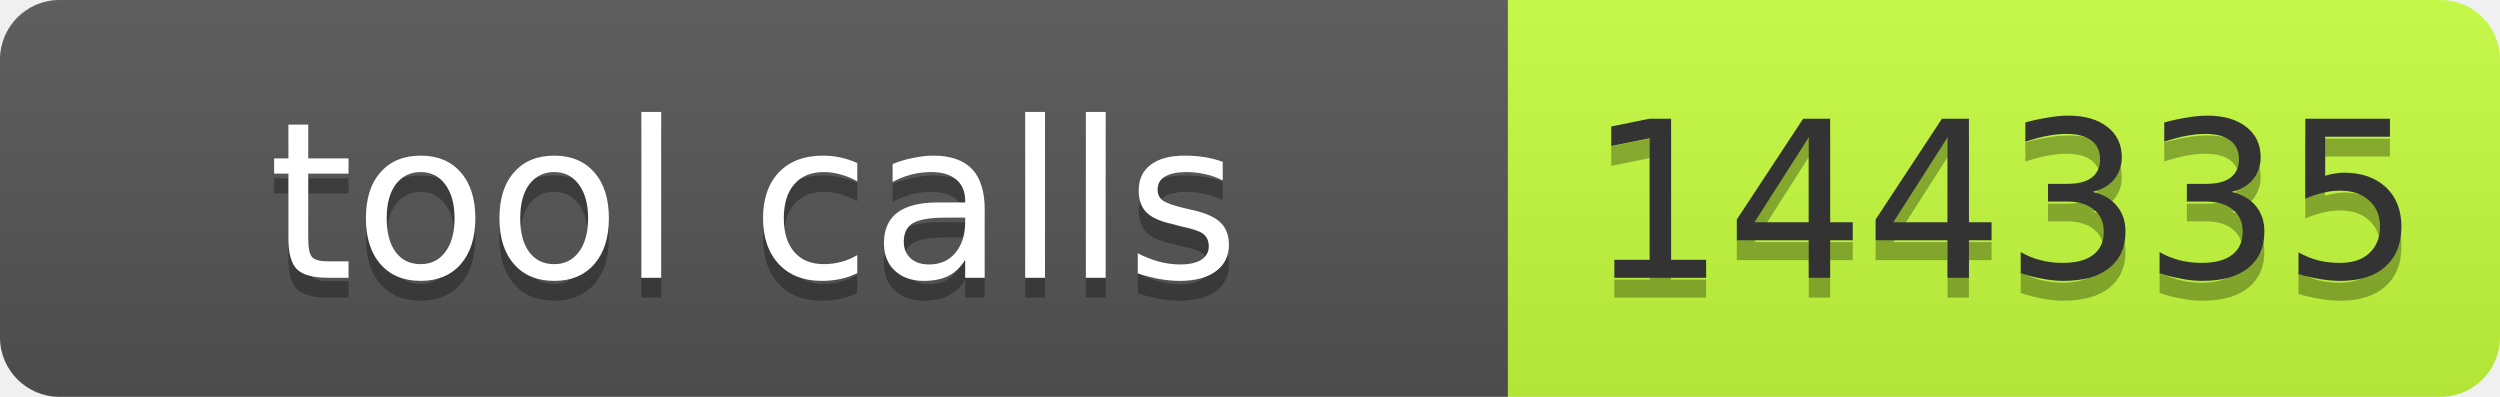
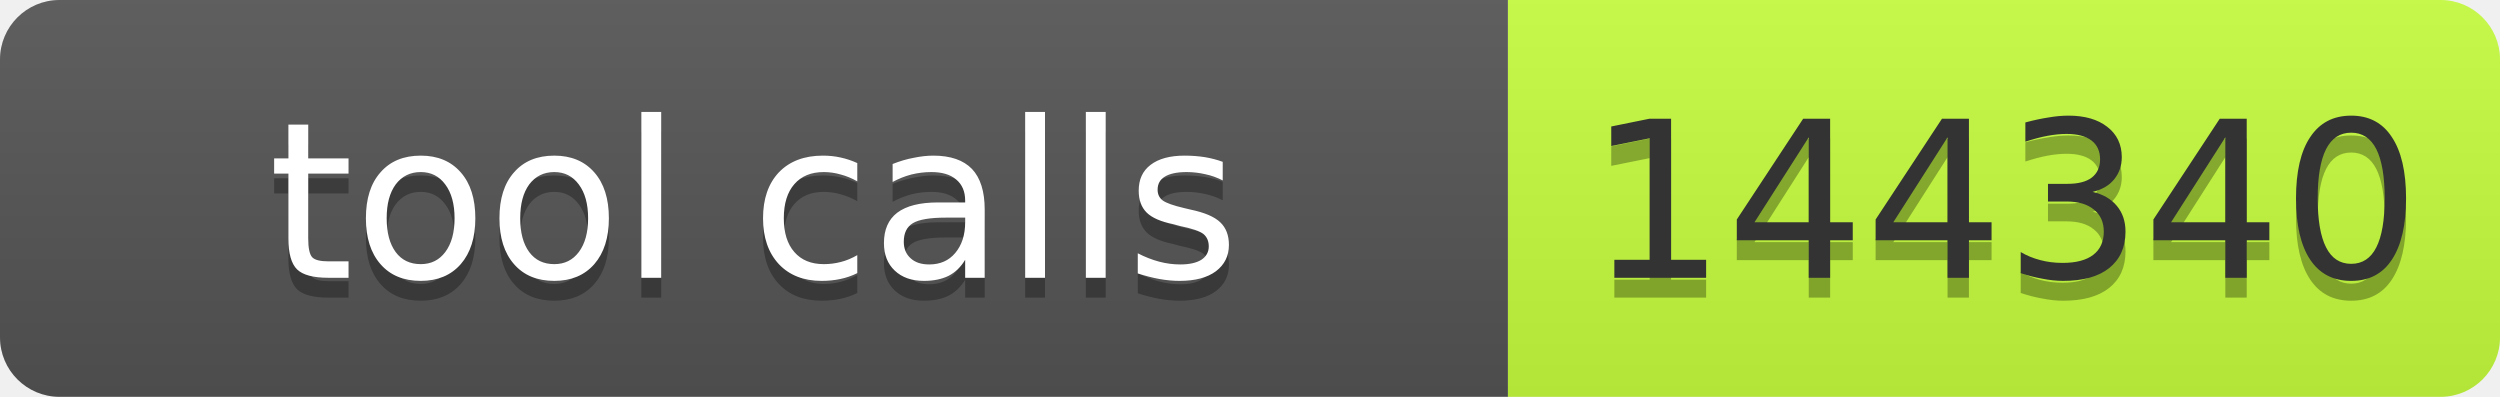
- <svg xmlns="http://www.w3.org/2000/svg" width="126" height="20" role="img" aria-label="tool calls: 144335">
+ <svg xmlns="http://www.w3.org/2000/svg" width="126" height="20" role="img" aria-label="tool calls: 144340">
  <linearGradient id="s" x2="0" y2="100%">
    <stop offset="0" stop-color="#bbb" stop-opacity=".1" />
    <stop offset="1" stop-opacity=".1" />
  </linearGradient>
  <clipPath id="r">
    <rect width="126" height="20" rx="3" fill="#fff" />
  </clipPath>
  <g clip-path="url(#r)">
    <rect width="76" height="20" fill="#555" />
    <rect x="76" width="50" height="20" fill="#c6ff3d" />
    <rect width="126" height="20" fill="url(#s)" />
  </g>
  <g font-family="Verdana,Geneva,DejaVu Sans,sans-serif" font-size="11">
    <text x="38" y="15" fill="#010101" fill-opacity=".3" text-anchor="middle" textLength="66">tool calls</text>
    <text x="38" y="14" fill="#fff" text-anchor="middle" textLength="66">tool calls</text>
-     <text x="101" y="15" fill="#010101" fill-opacity=".3" text-anchor="middle" textLength="40">144335</text>
-     <text x="101" y="14" fill="#333" text-anchor="middle" textLength="40">144335</text>
+     <text x="101" y="15" fill="#010101" fill-opacity=".3" text-anchor="middle" textLength="40">144340</text>
+     <text x="101" y="14" fill="#333" text-anchor="middle" textLength="40">144340</text>
  </g>
</svg>
